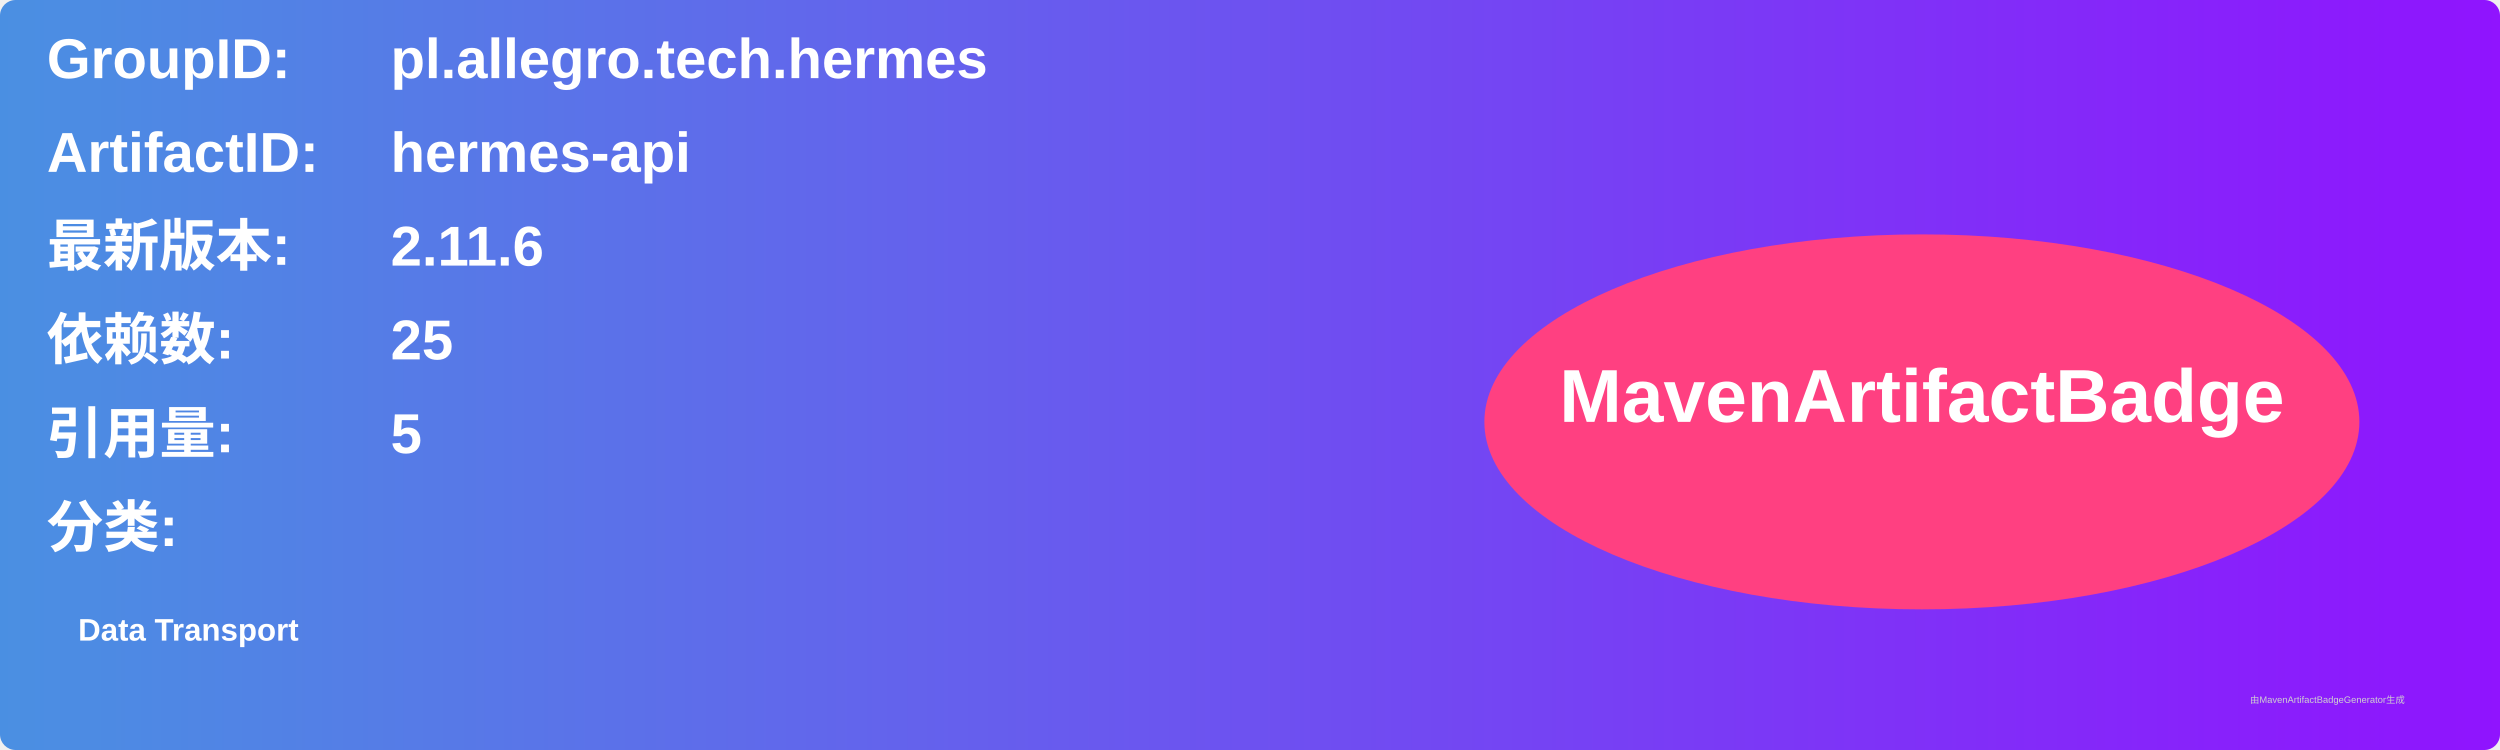
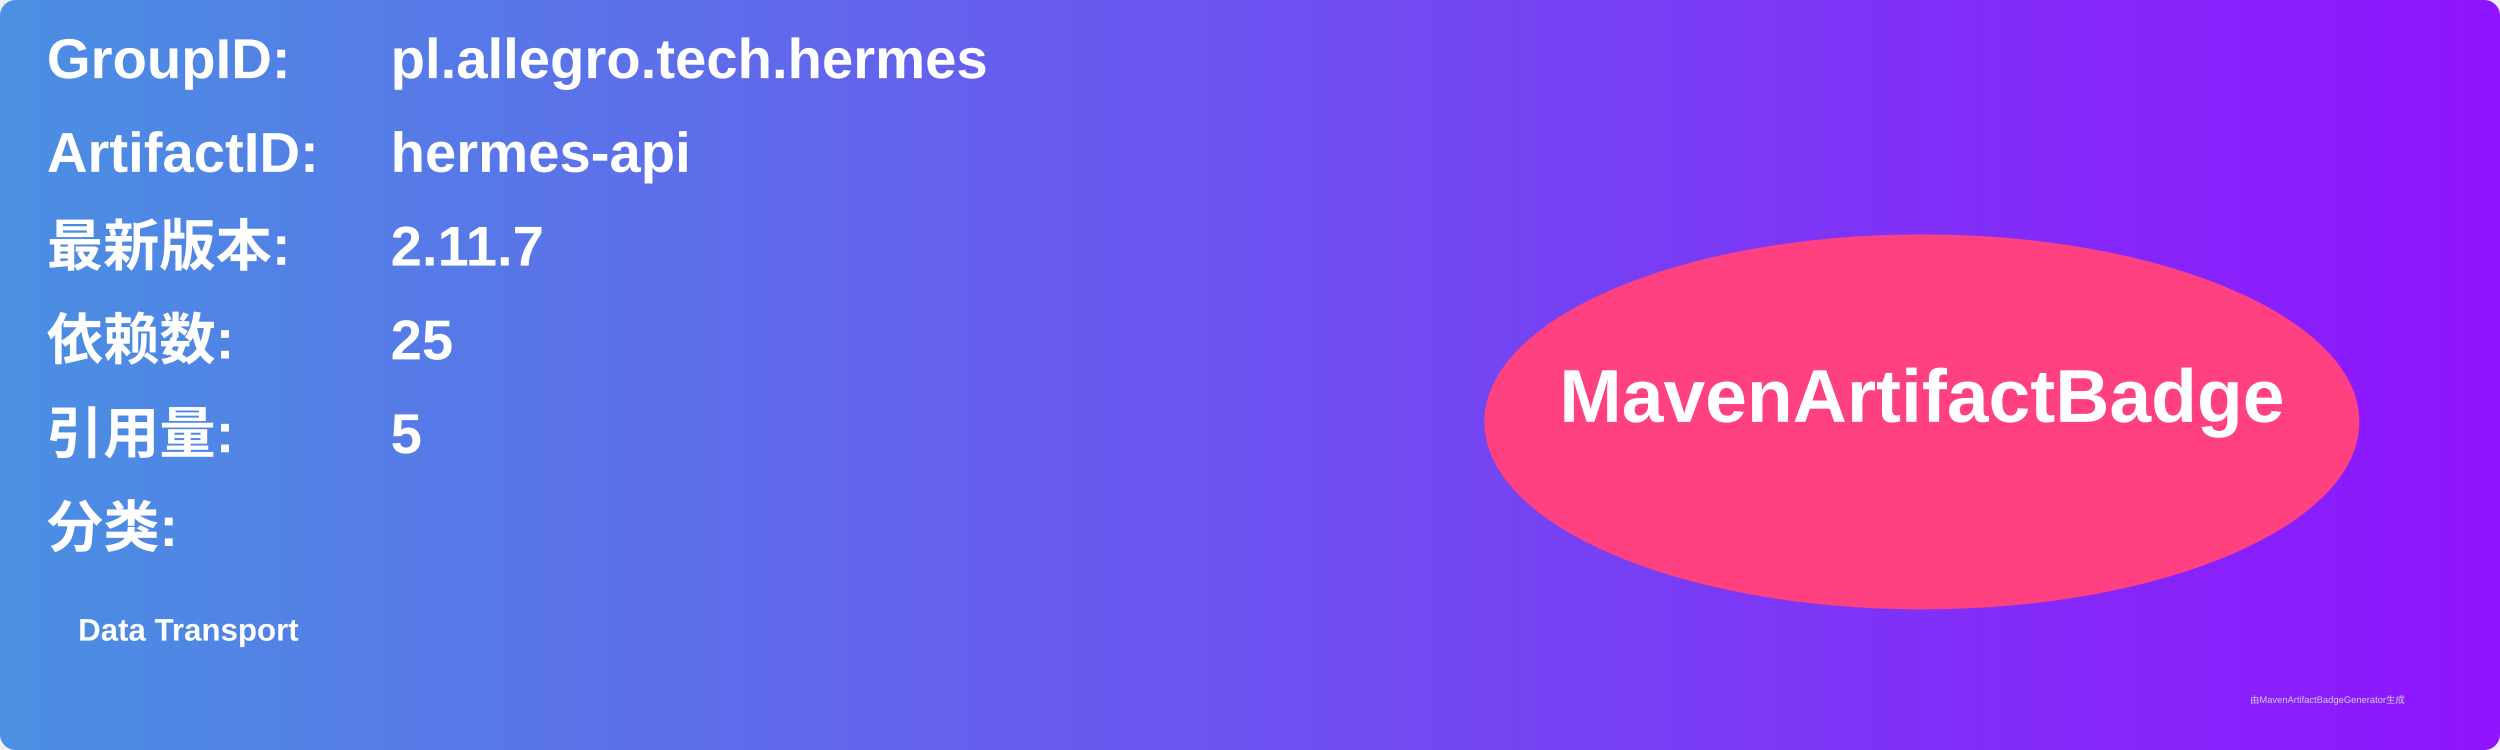
<svg xmlns="http://www.w3.org/2000/svg" width="800" height="240" viewBox="0 0 800 240">
  <linearGradient id="grad" x1="0%" y1="0%" x2="100%" y2="0%">
    <stop offset="0%" stop-color="#4a90e2" />
    <stop offset="100%" stop-color="#9013fe" />
  </linearGradient>
  <rect width="100%" height="100%" rx="5" ry="5" fill="url(#grad)" />
  <g transform="translate(15, 15)">
    <text x="0" y="10" font-family="Arial" font-size="18" fill="white" font-weight="bold" width="260">GroupID:</text>
    <text x="110" y="10" font-family="Arial" font-size="18" fill="white" font-weight="bold" width="460">pl.allegro.tech.hermes</text>
    <text x="0" y="40" font-family="Arial" font-size="18" fill="white" font-weight="bold" width="260">ArtifactID:</text>
    <text x="110" y="40" font-family="Arial" font-size="18" fill="white" font-weight="bold" width="460">hermes-api</text>
    <text x="0" y="70" font-family="Arial" font-size="18" fill="white" font-weight="bold">最新版本:</text>
    <text x="110" y="70" font-family="Arial" font-size="18" fill="white" font-weight="bold">
-       <tspan font-weight="bold">2.11.6</tspan>
+       <tspan font-weight="bold">2.11.7</tspan>
    </text>
    <text x="0" y="100" font-family="Arial" font-size="18" fill="white" font-weight="bold">依赖数: </text>
    <text x="110" y="100" font-family="Arial" font-size="18" fill="white">
      <tspan font-weight="bold">25</tspan>
    </text>
    <text x="0" y="130" font-family="Arial" font-size="18" fill="white" font-weight="bold">引用量: </text>
    <text x="110" y="130" font-family="Arial" font-size="18" fill="white">
      <tspan font-weight="bold">5</tspan>
    </text>
    <text x="0" y="160" font-family="Arial" font-size="18" fill="white" font-weight="bold">分类:</text>
    <text x="10" y="190" font-family="Arial" font-size="10" fill="white">
      <tspan font-weight="bold">Data Transport</tspan>
    </text>
    <ellipse cx="600" cy="120" rx="140" ry="60" fill="#ff4081" />
    <text x="600" y="120" text-anchor="middle" font-family="Arial" font-size="24" fill="white" font-weight="bold">MavenArtifactBadge</text>
  </g>
  <text x="720" y="225" font-family="Arial" font-size="3" fill="#d0d0d0">由MavenArtifactBadgeGenerator生成</text>
</svg>
